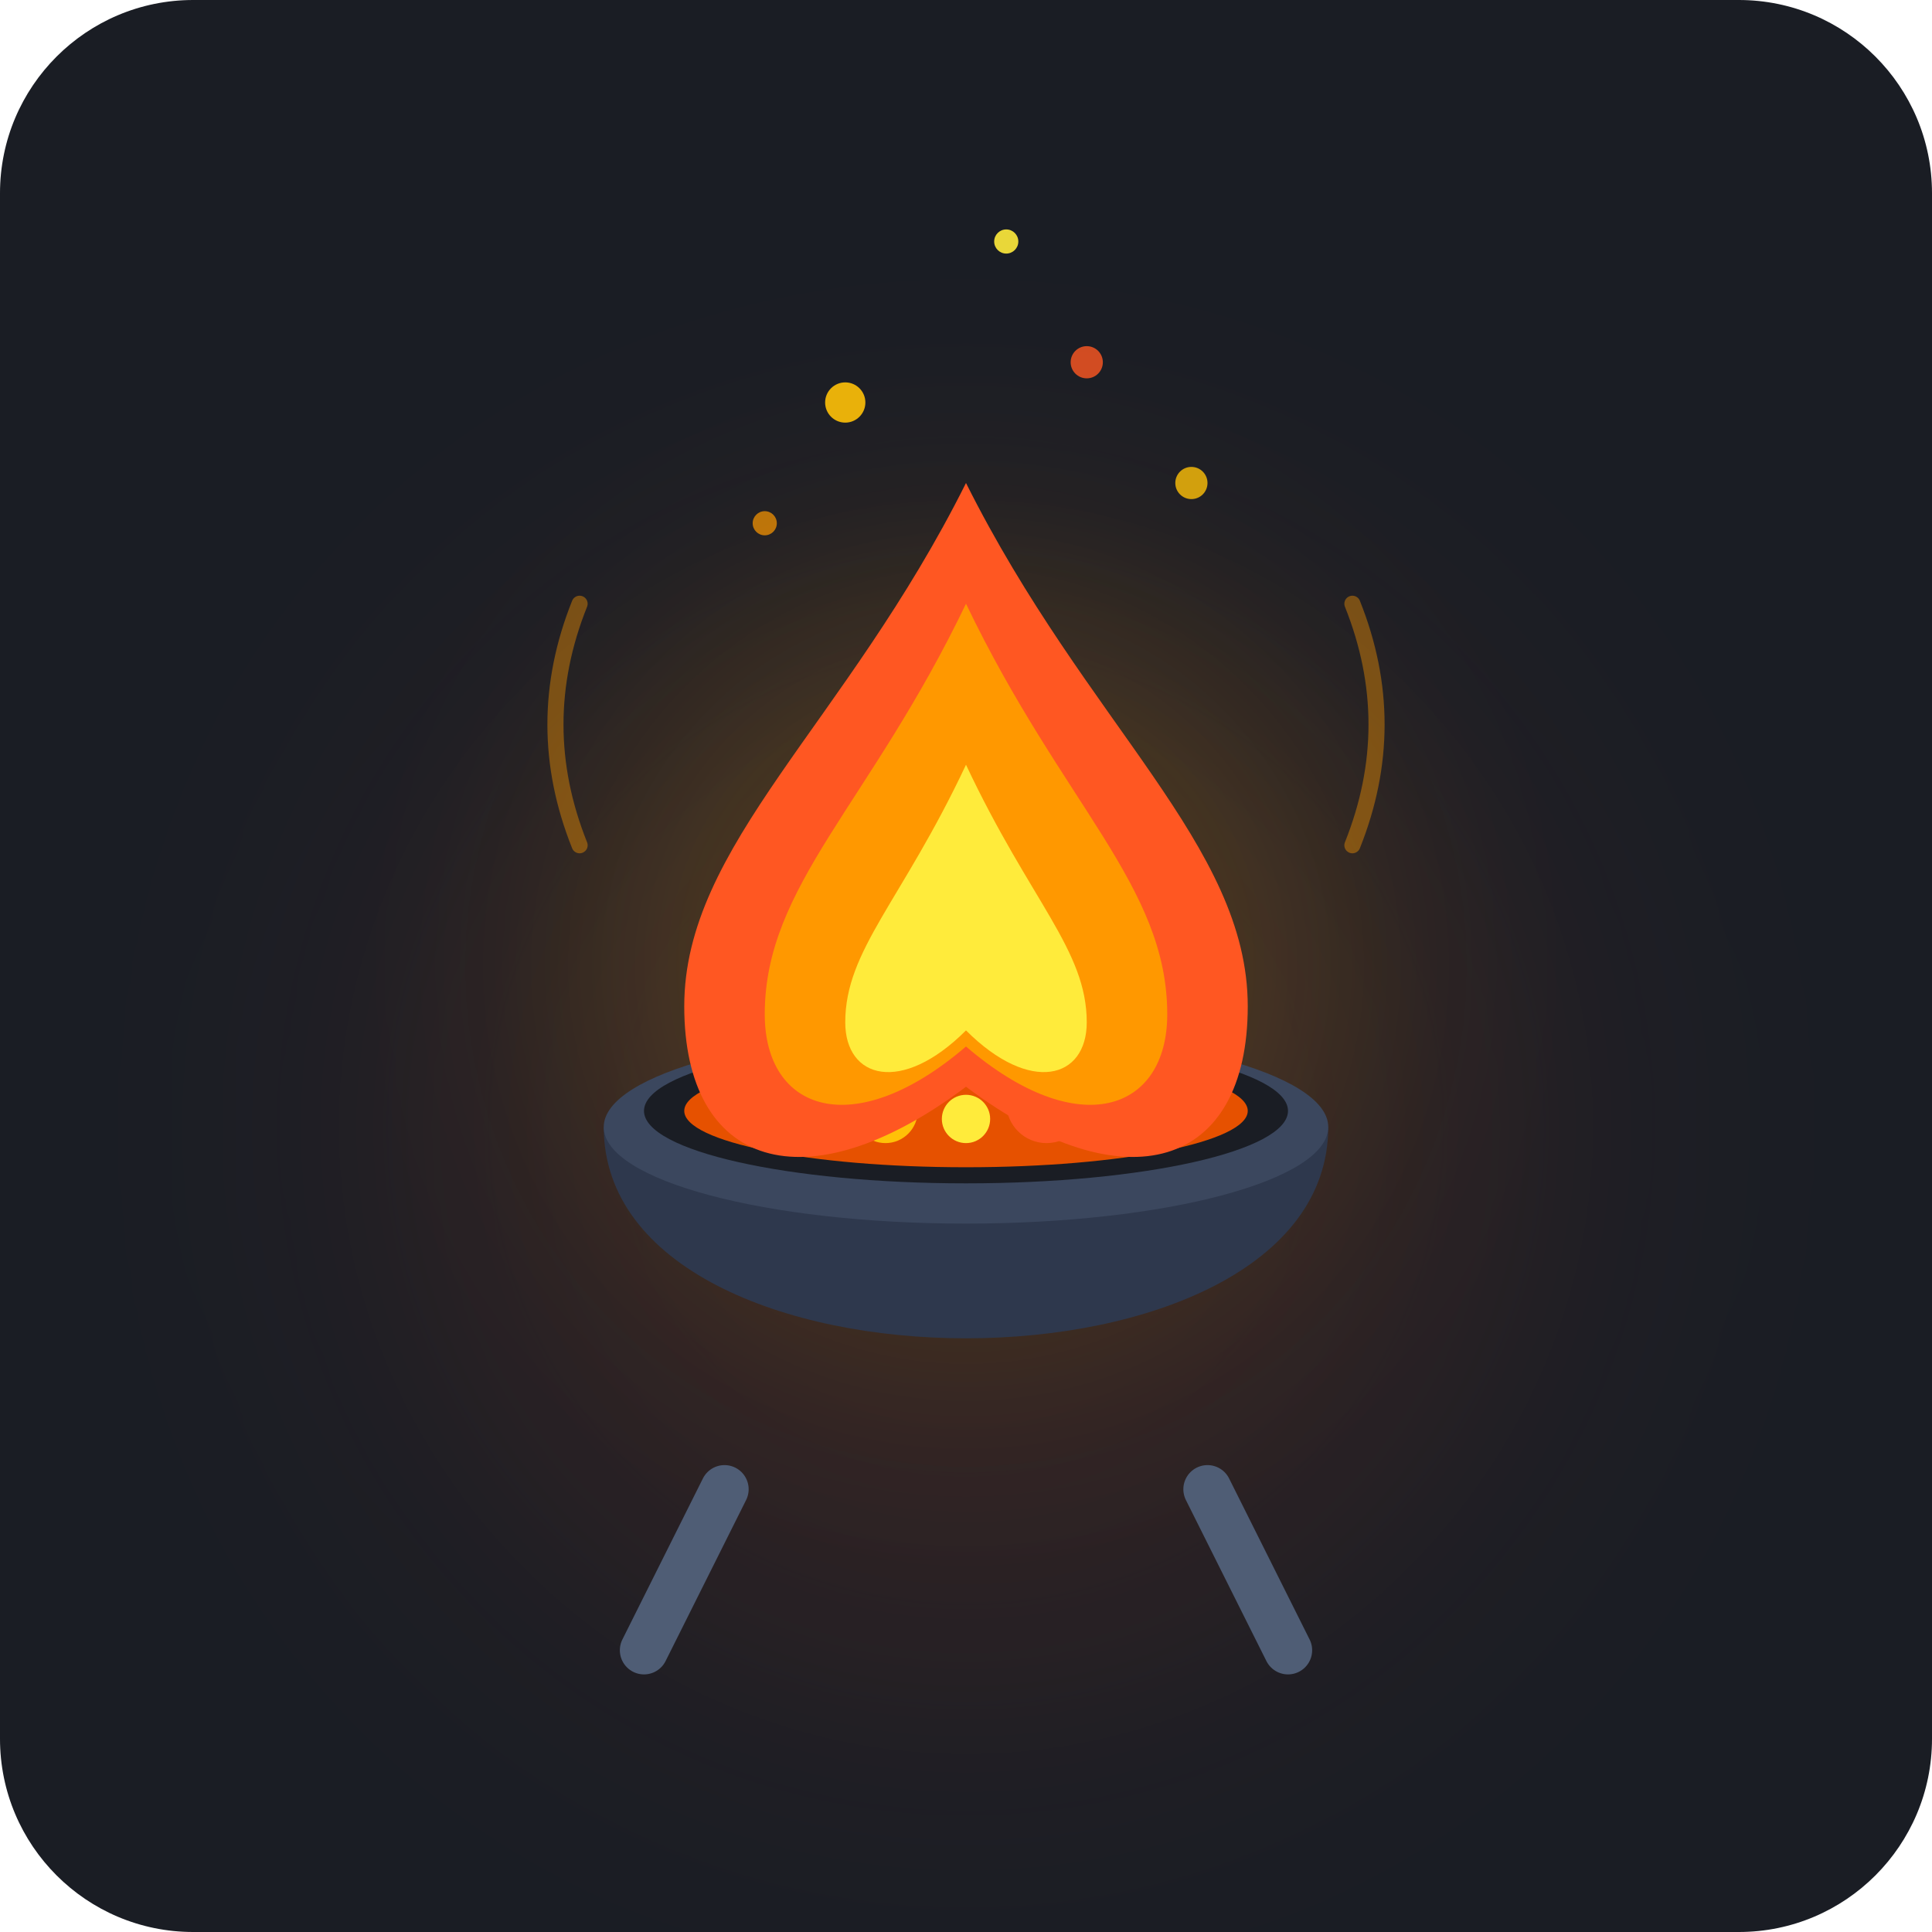
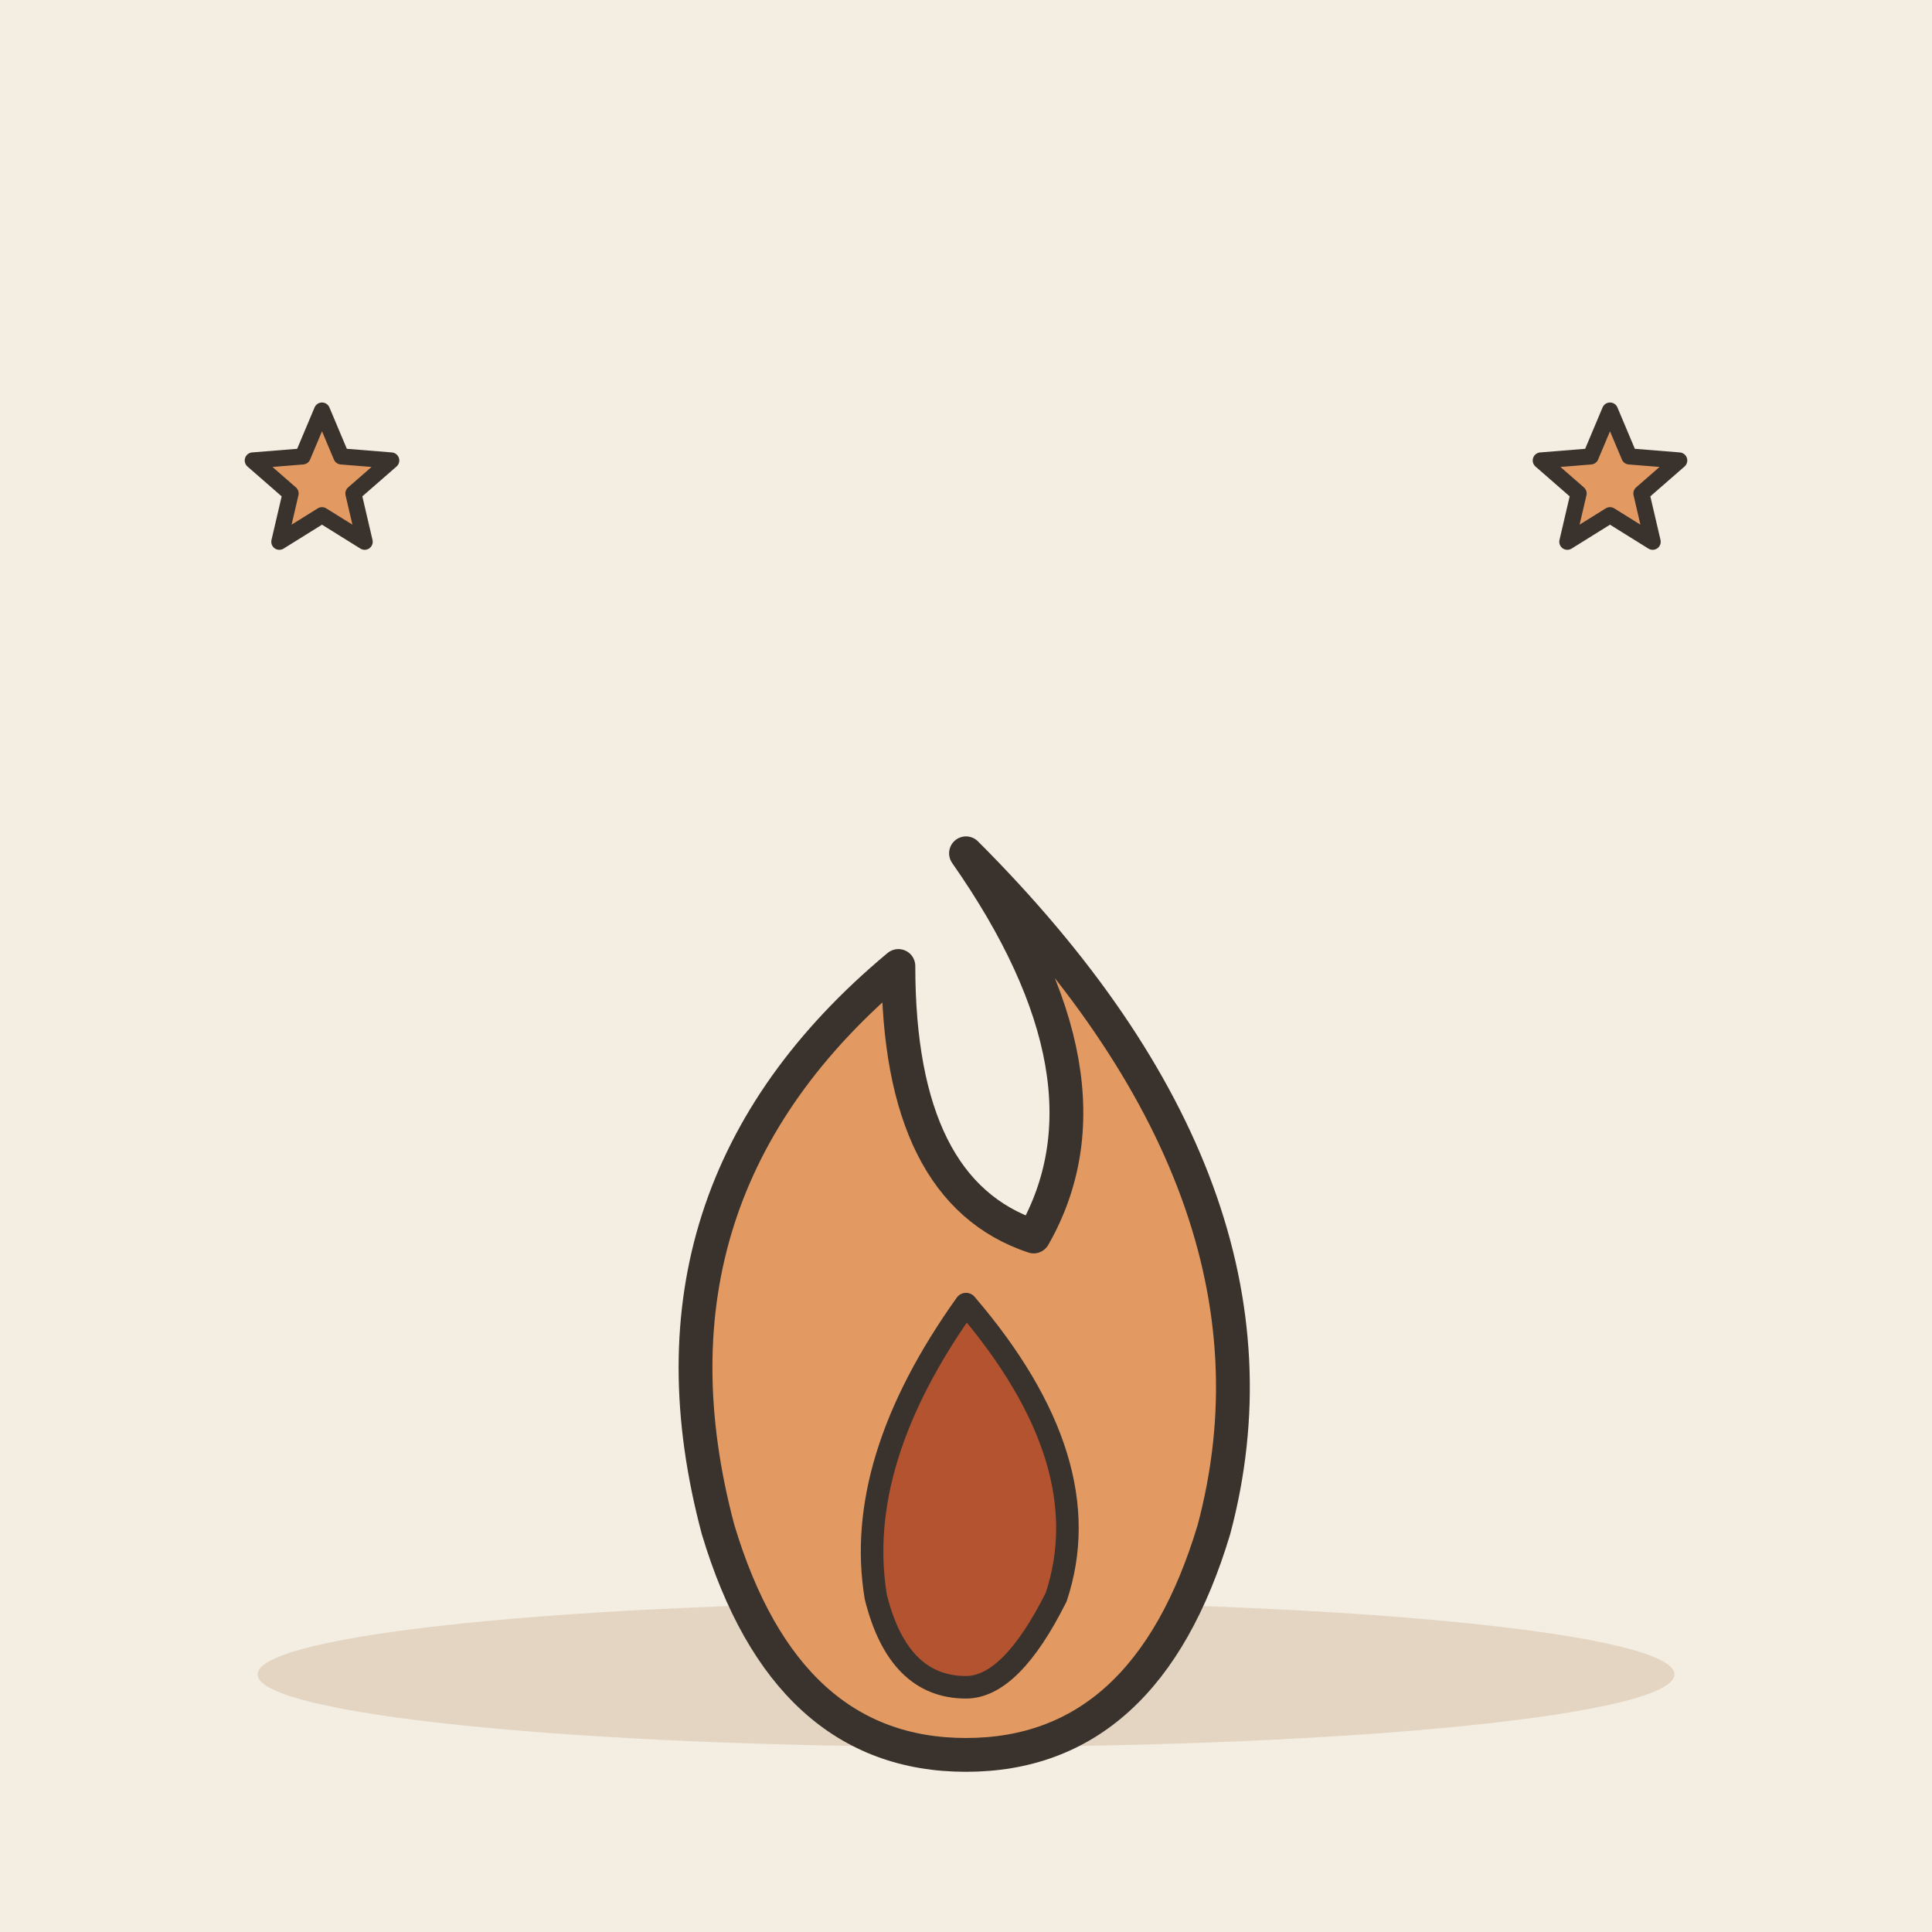
- <svg xmlns="http://www.w3.org/2000/svg" width="240" height="240" viewBox="0 0 240 240">
-   <rect width="240" height="240" rx="24" fill="#1A1D24" />
-   <circle cx="120" cy="140" r="70" fill="#FF5722" opacity="0.1" filter="blur(20px)" />
-   <circle cx="120" cy="120" r="45" fill="#FFC107" opacity="0.15" filter="blur(15px)" />
-   <path d="M90 185 L80 205 M150 185 L160 205" stroke="#4F5D75" stroke-width="6" stroke-linecap="round" />
-   <path d="M75 140 C75 175, 165 175, 165 140 Z" fill="#2E384D" />
-   <ellipse cx="120" cy="140" rx="45" ry="12" fill="#3B475E" />
-   <ellipse cx="120" cy="138" rx="40" ry="9" fill="#1A1D24" />
-   <ellipse cx="120" cy="138" rx="35" ry="7" fill="#E65100" />
-   <circle cx="110" cy="138" r="4" fill="#FFC107" />
-   <circle cx="130" cy="137" r="5" fill="#FF5722" />
-   <circle cx="120" cy="139" r="3" fill="#FFEB3B" />
-   <path d="M120 60 C105 90, 85 105, 85 125 C85 145, 100 150, 120 135 C140 150, 155 145, 155 125 C155 105, 135 90, 120 60 Z" fill="#FF5722" />
-   <path d="M120 75 C108 100, 95 110, 95 126 C95 138, 106 142, 120 130 C134 142, 145 138, 145 126 C145 110, 132 100, 120 75 Z" fill="#FF9800" />
-   <path d="M120 95 C112 112, 105 118, 105 127 C105 134, 112 136, 120 128 C128 136, 135 134, 135 127 C135 118, 128 112, 120 95 Z" fill="#FFEB3B" />
-   <circle cx="105" cy="50" r="2.5" fill="#FFC107" opacity="0.9" />
-   <circle cx="135" cy="45" r="2" fill="#FF5722" opacity="0.8" />
-   <circle cx="125" cy="30" r="1.5" fill="#FFEB3B" opacity="0.9" />
-   <circle cx="95" cy="65" r="1.5" fill="#FF9800" opacity="0.7" />
-   <circle cx="148" cy="60" r="2" fill="#FFC107" opacity="0.8" />
-   <path d="M72 105 C68 95, 68 85, 72 75" stroke="#FF9800" stroke-width="2" stroke-linecap="round" fill="none" opacity="0.4" />
-   <path d="M168 105 C172 95, 172 85, 168 75" stroke="#FF9800" stroke-width="2" stroke-linecap="round" fill="none" opacity="0.4" />
+ <svg xmlns="http://www.w3.org/2000/svg" viewBox="0 0 240 240" data-style="editorial">
+   <rect width="240" height="240" fill="#F4EDE2" />
+   <ellipse cx="120" cy="208" rx="88" ry="9" fill="#E3D5C1" />
+   <g transform="translate(120 190) scale(1.4 1.4)">
+     <path d="M0 -60Q30 -30 22 0Q16 20 0 20Q-16 20 -22 0Q-30 -30 -6 -50Q-6 -30 6 -26Q14 -40 0 -60Z" fill="#E39A62" stroke="#3A332D" stroke-width="3" stroke-linecap="round" stroke-linejoin="round" />
+     <path d="M0 -20Q12 -6 8 6Q4 14 0 14Q-6 14 -8 6Q-10 -6 0 -20Z" fill="#B4532F" stroke="#3A332D" stroke-width="2" stroke-linecap="round" stroke-linejoin="round" />
+   </g>
+   <path d="M40.0 51.0L42.4 56.7L48.6 57.2L43.9 61.3L45.3 67.3L40.0 64.0L34.7 67.3L36.1 61.3L31.4 57.2L37.6 56.7Z" fill="#E39A62" stroke="#3A332D" stroke-width="2" stroke-linecap="round" stroke-linejoin="round" />
+   <path d="M200.0 51.0L202.4 56.7L208.6 57.2L203.9 61.3L205.3 67.3L200.0 64.0L194.7 67.3L196.1 61.3L191.4 57.2L197.6 56.7Z" fill="#E39A62" stroke="#3A332D" stroke-width="2" stroke-linecap="round" stroke-linejoin="round" />
</svg>
